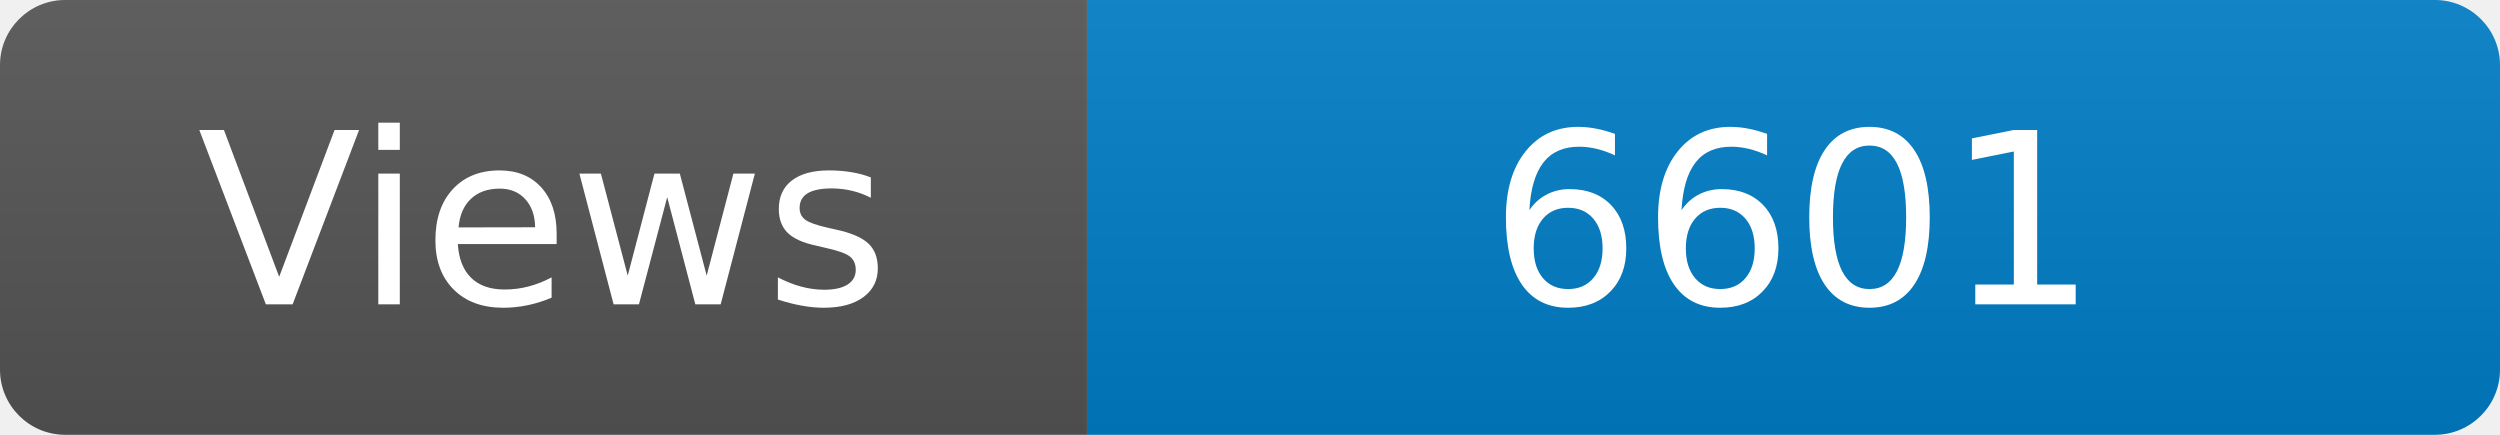
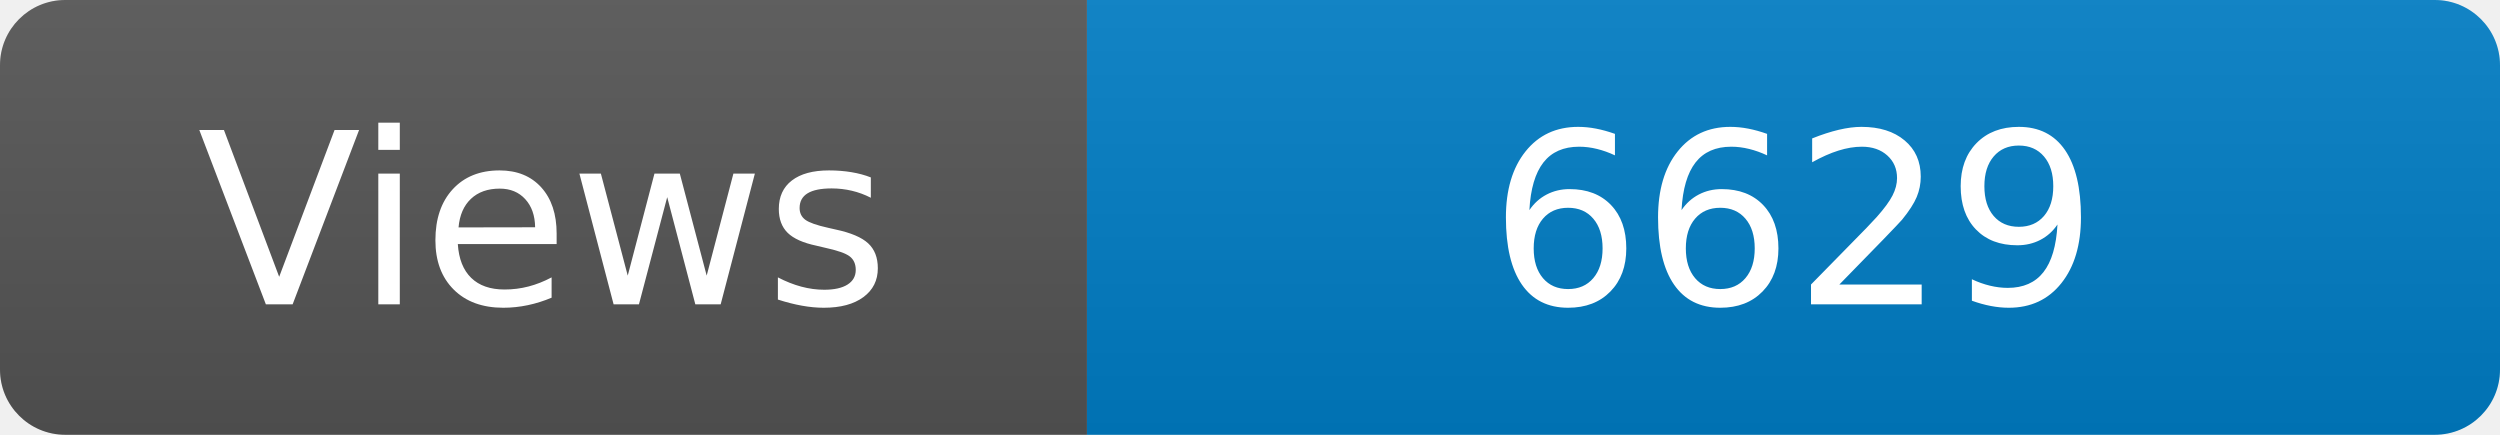
<svg xmlns="http://www.w3.org/2000/svg" width="115" height="20" role="img" aria-label="Maintained?: yes">
  <linearGradient id="s" x2="0" y2="100%">
    <stop offset="0" stop-color="#bbb" stop-opacity=".1" />
    <stop offset="1" stop-opacity=".1" />
  </linearGradient>
  <clipPath id="r">
    <rect width="115" height="20" rx="3" fill="#fff" />
  </clipPath>
  <g clip-path="url(#r)">
    <rect width="50" height="20" fill="#555" />
    <rect x="50" width="160" height="20" fill="#007ec6" />
    <rect width="115" height="20" fill="url(#s)" />
  </g>
  <g fill="#fff" text-anchor="middle" font-family="Verdana,Geneva,DejaVu Sans,sans-serif" font-size="110">
    <text x="250" y="140" transform="scale(.1)" fill="#fff">Views</text>
-     <text x="825" y="140" transform="scale(.1)" fill="#fff">6601</text>
+     <text x="825" y="140" transform="scale(.1)" fill="#fff">6629</text>
  </g>
</svg>
